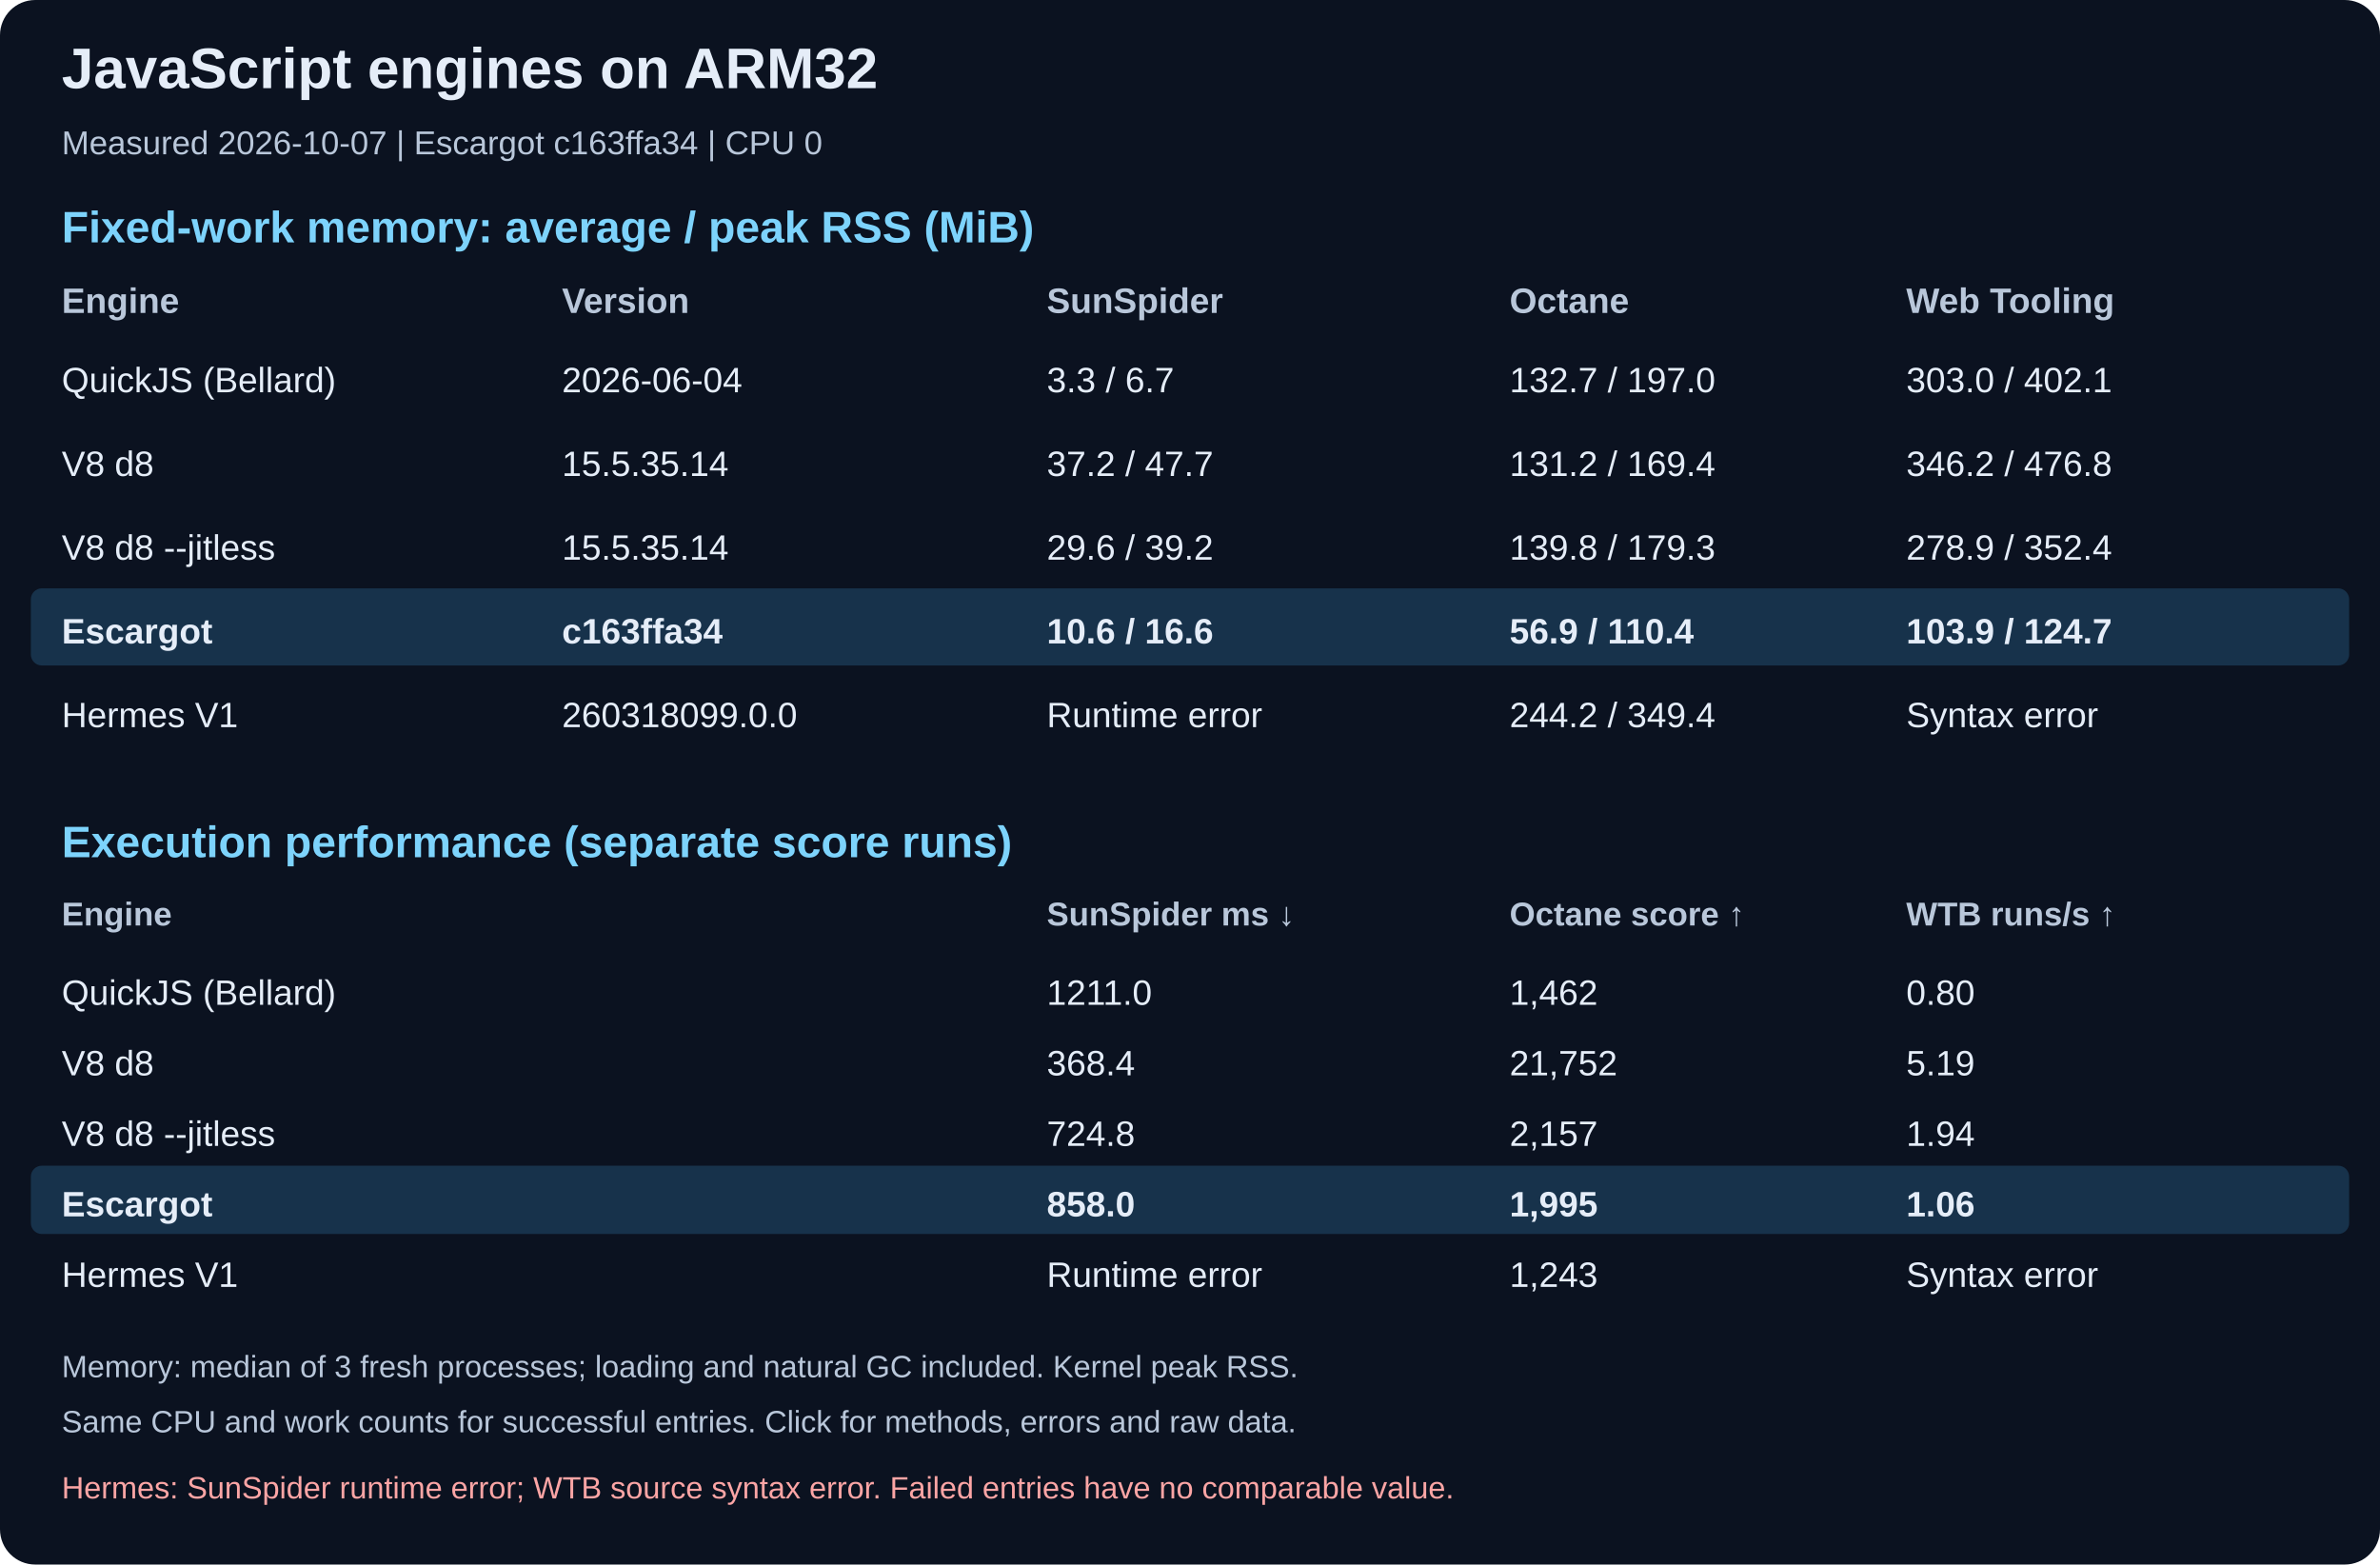
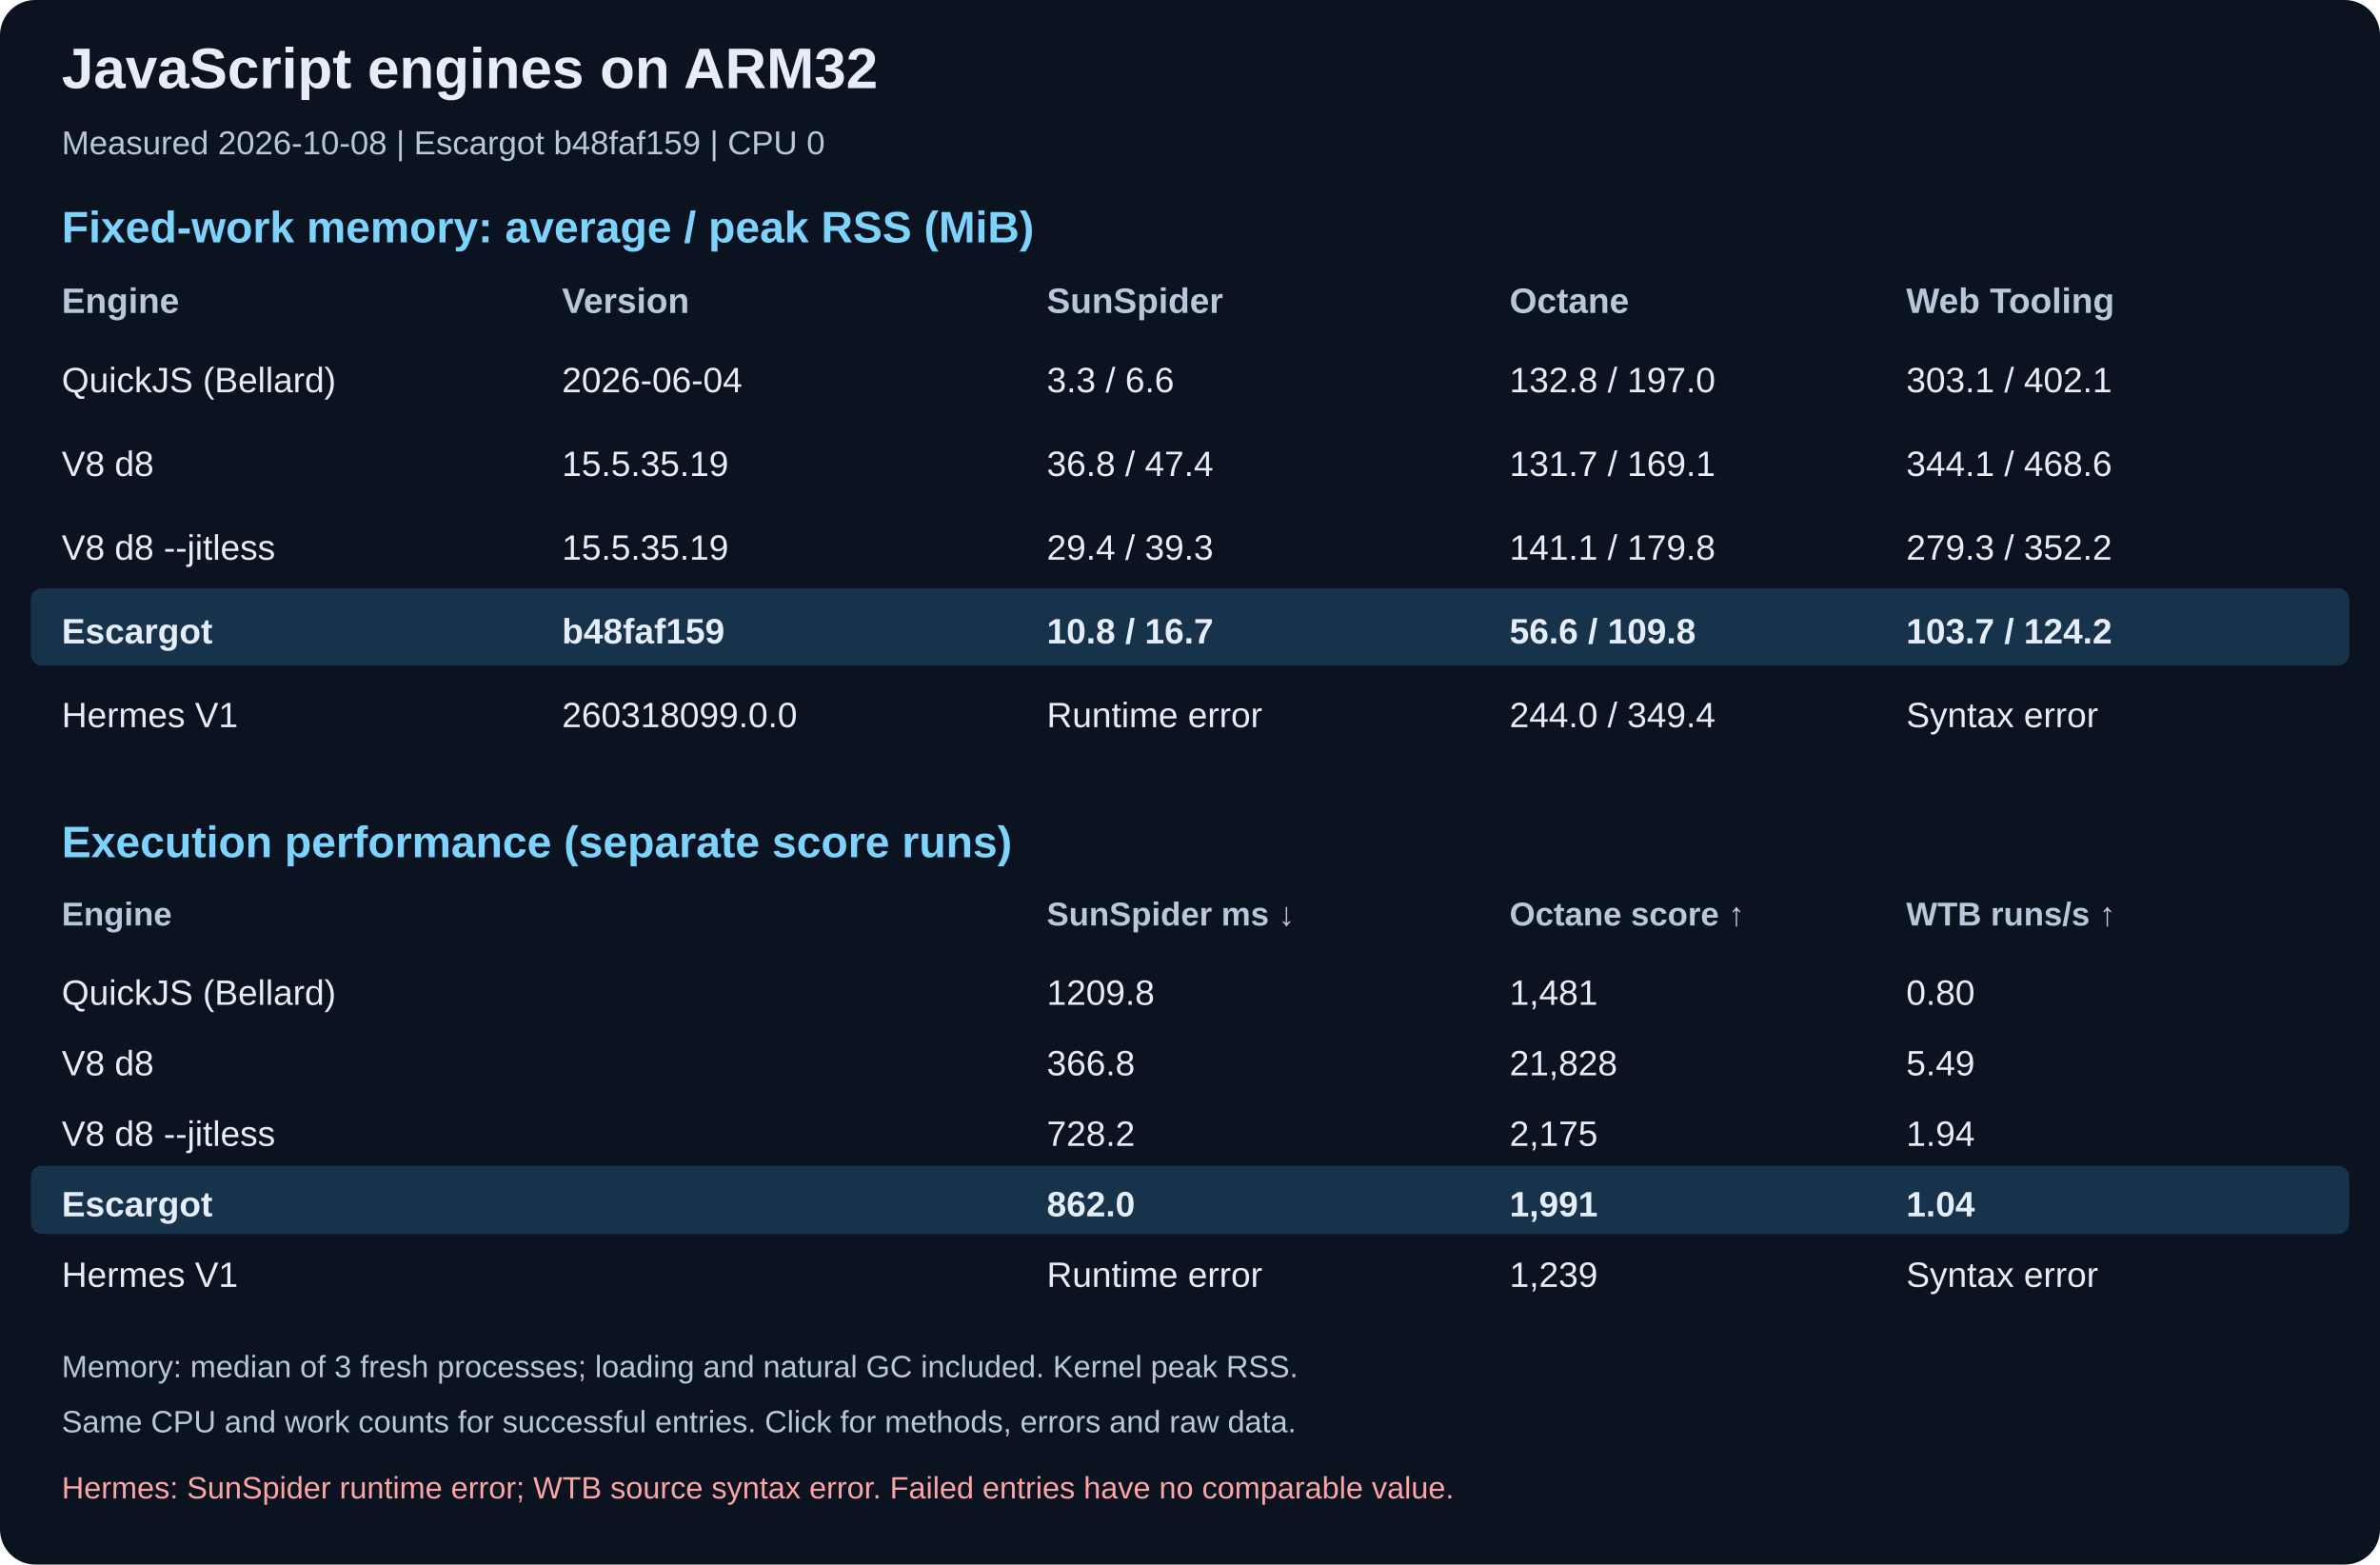
<svg xmlns="http://www.w3.org/2000/svg" width="1080" height="710" viewBox="0 0 1080 710" role="img" aria-labelledby="title desc">
  <rect width="1080" height="710" rx="16" fill="#0b1220" />
  <text x="28" y="40" fill="#e5edf8" font-family="Arial, sans-serif" font-size="26" font-weight="bold">JavaScript engines on ARM32</text>
-   <text x="28" y="70" fill="#b9c7da" font-family="Arial, sans-serif" font-size="15" font-weight="normal">Measured 2026-10-07 | Escargot c163ffa34 | CPU 0</text>
+   <text x="28" y="70" fill="#b9c7da" font-family="Arial, sans-serif" font-size="15" font-weight="normal">Measured 2026-10-08 | Escargot b48faf159 | CPU 0</text>
  <text x="28" y="110" fill="#7dd3fc" font-family="Arial, sans-serif" font-size="20" font-weight="bold">Fixed-work memory: average / peak RSS (MiB)</text>
  <text x="28" y="142" fill="#b9c7da" font-family="Arial, sans-serif" font-size="16" font-weight="bold">Engine</text>
  <text x="255" y="142" fill="#b9c7da" font-family="Arial, sans-serif" font-size="16" font-weight="bold">Version</text>
  <text x="475" y="142" fill="#b9c7da" font-family="Arial, sans-serif" font-size="16" font-weight="bold">SunSpider</text>
  <text x="685" y="142" fill="#b9c7da" font-family="Arial, sans-serif" font-size="16" font-weight="bold">Octane</text>
  <text x="865" y="142" fill="#b9c7da" font-family="Arial, sans-serif" font-size="16" font-weight="bold">Web Tooling</text>
  <text x="28" y="178" fill="#e5edf8" font-family="Arial, sans-serif" font-size="16" font-weight="normal">QuickJS (Bellard)</text>
  <text x="255" y="178" fill="#e5edf8" font-family="Arial, sans-serif" font-size="16" font-weight="normal">2026-06-04</text>
-   <text x="475" y="178" fill="#e5edf8" font-family="Arial, sans-serif" font-size="16" font-weight="normal">3.3 / 6.7</text>
-   <text x="685" y="178" fill="#e5edf8" font-family="Arial, sans-serif" font-size="16" font-weight="normal">132.7 / 197.0</text>
-   <text x="865" y="178" fill="#e5edf8" font-family="Arial, sans-serif" font-size="16" font-weight="normal">303.0 / 402.1</text>
+   <text x="475" y="178" fill="#e5edf8" font-family="Arial, sans-serif" font-size="16" font-weight="normal">3.3 / 6.6</text>
+   <text x="685" y="178" fill="#e5edf8" font-family="Arial, sans-serif" font-size="16" font-weight="normal">132.8 / 197.0</text>
+   <text x="865" y="178" fill="#e5edf8" font-family="Arial, sans-serif" font-size="16" font-weight="normal">303.1 / 402.1</text>
  <text x="28" y="216" fill="#e5edf8" font-family="Arial, sans-serif" font-size="16" font-weight="normal">V8 d8</text>
-   <text x="255" y="216" fill="#e5edf8" font-family="Arial, sans-serif" font-size="16" font-weight="normal">15.5.35.14</text>
-   <text x="475" y="216" fill="#e5edf8" font-family="Arial, sans-serif" font-size="16" font-weight="normal">37.2 / 47.7</text>
-   <text x="685" y="216" fill="#e5edf8" font-family="Arial, sans-serif" font-size="16" font-weight="normal">131.2 / 169.4</text>
-   <text x="865" y="216" fill="#e5edf8" font-family="Arial, sans-serif" font-size="16" font-weight="normal">346.2 / 476.8</text>
+   <text x="255" y="216" fill="#e5edf8" font-family="Arial, sans-serif" font-size="16" font-weight="normal">15.5.35.19</text>
+   <text x="475" y="216" fill="#e5edf8" font-family="Arial, sans-serif" font-size="16" font-weight="normal">36.8 / 47.4</text>
+   <text x="685" y="216" fill="#e5edf8" font-family="Arial, sans-serif" font-size="16" font-weight="normal">131.7 / 169.1</text>
+   <text x="865" y="216" fill="#e5edf8" font-family="Arial, sans-serif" font-size="16" font-weight="normal">344.1 / 468.6</text>
  <text x="28" y="254" fill="#e5edf8" font-family="Arial, sans-serif" font-size="16" font-weight="normal">V8 d8 --jitless</text>
-   <text x="255" y="254" fill="#e5edf8" font-family="Arial, sans-serif" font-size="16" font-weight="normal">15.5.35.14</text>
-   <text x="475" y="254" fill="#e5edf8" font-family="Arial, sans-serif" font-size="16" font-weight="normal">29.6 / 39.2</text>
-   <text x="685" y="254" fill="#e5edf8" font-family="Arial, sans-serif" font-size="16" font-weight="normal">139.8 / 179.3</text>
-   <text x="865" y="254" fill="#e5edf8" font-family="Arial, sans-serif" font-size="16" font-weight="normal">278.9 / 352.4</text>
+   <text x="255" y="254" fill="#e5edf8" font-family="Arial, sans-serif" font-size="16" font-weight="normal">15.5.35.19</text>
+   <text x="475" y="254" fill="#e5edf8" font-family="Arial, sans-serif" font-size="16" font-weight="normal">29.4 / 39.3</text>
+   <text x="685" y="254" fill="#e5edf8" font-family="Arial, sans-serif" font-size="16" font-weight="normal">141.1 / 179.8</text>
+   <text x="865" y="254" fill="#e5edf8" font-family="Arial, sans-serif" font-size="16" font-weight="normal">279.3 / 352.2</text>
  <rect x="14" y="267" width="1052" height="35" rx="5" fill="#17324b" />
  <text x="28" y="292" fill="#e5edf8" font-family="Arial, sans-serif" font-size="16" font-weight="bold">Escargot</text>
-   <text x="255" y="292" fill="#e5edf8" font-family="Arial, sans-serif" font-size="16" font-weight="bold">c163ffa34</text>
-   <text x="475" y="292" fill="#e5edf8" font-family="Arial, sans-serif" font-size="16" font-weight="bold">10.6 / 16.6</text>
-   <text x="685" y="292" fill="#e5edf8" font-family="Arial, sans-serif" font-size="16" font-weight="bold">56.9 / 110.4</text>
-   <text x="865" y="292" fill="#e5edf8" font-family="Arial, sans-serif" font-size="16" font-weight="bold">103.9 / 124.7</text>
+   <text x="255" y="292" fill="#e5edf8" font-family="Arial, sans-serif" font-size="16" font-weight="bold">b48faf159</text>
+   <text x="475" y="292" fill="#e5edf8" font-family="Arial, sans-serif" font-size="16" font-weight="bold">10.8 / 16.7</text>
+   <text x="685" y="292" fill="#e5edf8" font-family="Arial, sans-serif" font-size="16" font-weight="bold">56.6 / 109.8</text>
+   <text x="865" y="292" fill="#e5edf8" font-family="Arial, sans-serif" font-size="16" font-weight="bold">103.7 / 124.2</text>
  <text x="28" y="330" fill="#e5edf8" font-family="Arial, sans-serif" font-size="16" font-weight="normal">Hermes V1</text>
  <text x="255" y="330" fill="#e5edf8" font-family="Arial, sans-serif" font-size="16" font-weight="normal">260318099.0.0</text>
  <text x="475" y="330" fill="#e5edf8" font-family="Arial, sans-serif" font-size="16" font-weight="normal">Runtime error</text>
-   <text x="685" y="330" fill="#e5edf8" font-family="Arial, sans-serif" font-size="16" font-weight="normal">244.2 / 349.4</text>
+   <text x="685" y="330" fill="#e5edf8" font-family="Arial, sans-serif" font-size="16" font-weight="normal">244.0 / 349.4</text>
  <text x="865" y="330" fill="#e5edf8" font-family="Arial, sans-serif" font-size="16" font-weight="normal">Syntax error</text>
  <text x="28" y="389" fill="#7dd3fc" font-family="Arial, sans-serif" font-size="20" font-weight="bold">Execution performance (separate score runs)</text>
  <text x="28" y="420" fill="#b9c7da" font-family="Arial, sans-serif" font-size="15" font-weight="bold">Engine</text>
  <text x="255" y="420" fill="#b9c7da" font-family="Arial, sans-serif" font-size="15" font-weight="bold" />
  <text x="475" y="420" fill="#b9c7da" font-family="Arial, sans-serif" font-size="15" font-weight="bold">SunSpider ms ↓</text>
  <text x="685" y="420" fill="#b9c7da" font-family="Arial, sans-serif" font-size="15" font-weight="bold">Octane score ↑</text>
  <text x="865" y="420" fill="#b9c7da" font-family="Arial, sans-serif" font-size="15" font-weight="bold">WTB runs/s ↑</text>
  <text x="28" y="456" fill="#e5edf8" font-family="Arial, sans-serif" font-size="16" font-weight="normal">QuickJS (Bellard)</text>
  <text x="255" y="456" fill="#e5edf8" font-family="Arial, sans-serif" font-size="16" font-weight="normal" />
-   <text x="475" y="456" fill="#e5edf8" font-family="Arial, sans-serif" font-size="16" font-weight="normal">1211.0</text>
-   <text x="685" y="456" fill="#e5edf8" font-family="Arial, sans-serif" font-size="16" font-weight="normal">1,462</text>
+   <text x="475" y="456" fill="#e5edf8" font-family="Arial, sans-serif" font-size="16" font-weight="normal">1209.8</text>
+   <text x="685" y="456" fill="#e5edf8" font-family="Arial, sans-serif" font-size="16" font-weight="normal">1,481</text>
  <text x="865" y="456" fill="#e5edf8" font-family="Arial, sans-serif" font-size="16" font-weight="normal">0.80</text>
  <text x="28" y="488" fill="#e5edf8" font-family="Arial, sans-serif" font-size="16" font-weight="normal">V8 d8</text>
  <text x="255" y="488" fill="#e5edf8" font-family="Arial, sans-serif" font-size="16" font-weight="normal" />
-   <text x="475" y="488" fill="#e5edf8" font-family="Arial, sans-serif" font-size="16" font-weight="normal">368.4</text>
-   <text x="685" y="488" fill="#e5edf8" font-family="Arial, sans-serif" font-size="16" font-weight="normal">21,752</text>
-   <text x="865" y="488" fill="#e5edf8" font-family="Arial, sans-serif" font-size="16" font-weight="normal">5.19</text>
+   <text x="475" y="488" fill="#e5edf8" font-family="Arial, sans-serif" font-size="16" font-weight="normal">366.8</text>
+   <text x="685" y="488" fill="#e5edf8" font-family="Arial, sans-serif" font-size="16" font-weight="normal">21,828</text>
+   <text x="865" y="488" fill="#e5edf8" font-family="Arial, sans-serif" font-size="16" font-weight="normal">5.49</text>
  <text x="28" y="520" fill="#e5edf8" font-family="Arial, sans-serif" font-size="16" font-weight="normal">V8 d8 --jitless</text>
  <text x="255" y="520" fill="#e5edf8" font-family="Arial, sans-serif" font-size="16" font-weight="normal" />
-   <text x="475" y="520" fill="#e5edf8" font-family="Arial, sans-serif" font-size="16" font-weight="normal">724.8</text>
-   <text x="685" y="520" fill="#e5edf8" font-family="Arial, sans-serif" font-size="16" font-weight="normal">2,157</text>
+   <text x="475" y="520" fill="#e5edf8" font-family="Arial, sans-serif" font-size="16" font-weight="normal">728.2</text>
+   <text x="685" y="520" fill="#e5edf8" font-family="Arial, sans-serif" font-size="16" font-weight="normal">2,175</text>
  <text x="865" y="520" fill="#e5edf8" font-family="Arial, sans-serif" font-size="16" font-weight="normal">1.94</text>
  <rect x="14" y="529" width="1052" height="31" rx="5" fill="#17324b" />
  <text x="28" y="552" fill="#e5edf8" font-family="Arial, sans-serif" font-size="16" font-weight="bold">Escargot</text>
  <text x="255" y="552" fill="#e5edf8" font-family="Arial, sans-serif" font-size="16" font-weight="bold" />
-   <text x="475" y="552" fill="#e5edf8" font-family="Arial, sans-serif" font-size="16" font-weight="bold">858.0</text>
-   <text x="685" y="552" fill="#e5edf8" font-family="Arial, sans-serif" font-size="16" font-weight="bold">1,995</text>
-   <text x="865" y="552" fill="#e5edf8" font-family="Arial, sans-serif" font-size="16" font-weight="bold">1.06</text>
+   <text x="475" y="552" fill="#e5edf8" font-family="Arial, sans-serif" font-size="16" font-weight="bold">862.0</text>
+   <text x="685" y="552" fill="#e5edf8" font-family="Arial, sans-serif" font-size="16" font-weight="bold">1,991</text>
+   <text x="865" y="552" fill="#e5edf8" font-family="Arial, sans-serif" font-size="16" font-weight="bold">1.04</text>
  <text x="28" y="584" fill="#e5edf8" font-family="Arial, sans-serif" font-size="16" font-weight="normal">Hermes V1</text>
  <text x="255" y="584" fill="#e5edf8" font-family="Arial, sans-serif" font-size="16" font-weight="normal" />
  <text x="475" y="584" fill="#e5edf8" font-family="Arial, sans-serif" font-size="16" font-weight="normal">Runtime error</text>
-   <text x="685" y="584" fill="#e5edf8" font-family="Arial, sans-serif" font-size="16" font-weight="normal">1,243</text>
+   <text x="685" y="584" fill="#e5edf8" font-family="Arial, sans-serif" font-size="16" font-weight="normal">1,239</text>
  <text x="865" y="584" fill="#e5edf8" font-family="Arial, sans-serif" font-size="16" font-weight="normal">Syntax error</text>
  <text x="28" y="625" fill="#b9c7da" font-family="Arial, sans-serif" font-size="14" font-weight="normal">Memory: median of 3 fresh processes; loading and natural GC included. Kernel peak RSS.</text>
  <text x="28" y="650" fill="#b9c7da" font-family="Arial, sans-serif" font-size="14" font-weight="normal">Same CPU and work counts for successful entries. Click for methods, errors and raw data.</text>
  <text x="28" y="680" fill="#fca5a5" font-family="Arial, sans-serif" font-size="14" font-weight="normal">Hermes: SunSpider runtime error; WTB source syntax error. Failed entries have no comparable value.</text>
</svg>
